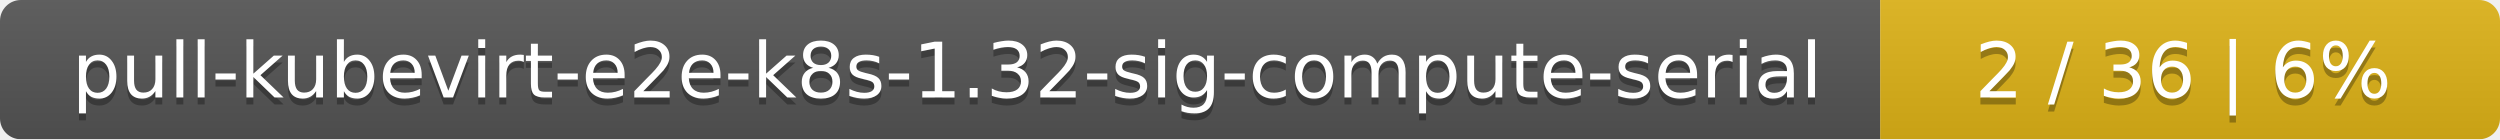
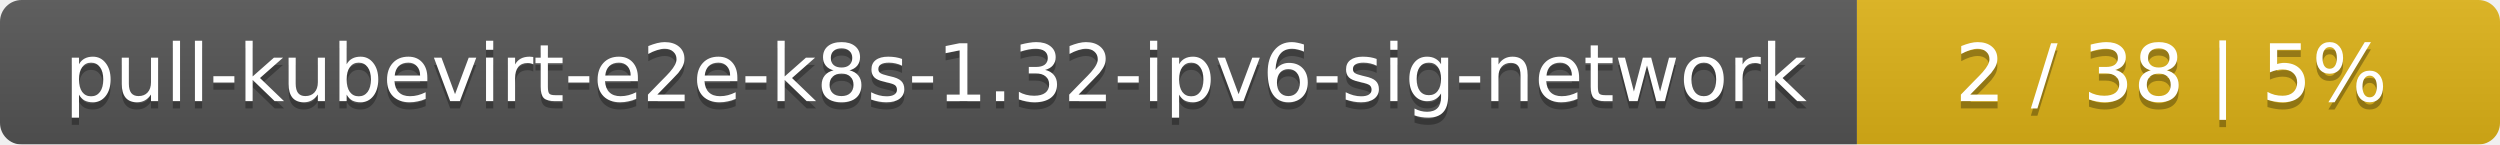
- <svg xmlns="http://www.w3.org/2000/svg" width="359" height="20">
+ <svg xmlns="http://www.w3.org/2000/svg" width="346" height="20">
  <linearGradient id="smooth" x2="0" y2="100%">
    <stop offset="0" stop-color="#bbb" stop-opacity=".1" />
    <stop offset="1" stop-opacity=".1" />
  </linearGradient>
  <mask id="round">
-     <rect width="359" height="20" rx="3" fill="#fff" />
+     <rect width="346" height="20" rx="3" fill="#fff" />
  </mask>
  <g mask="url(#round)">
-     <rect width="270" height="20" fill="#555" />
-     <rect x="270" width="89" height="20" fill="#dfb317" />
-     <rect width="359" height="20" fill="url(#smooth)" />
+     <rect width="257" height="20" fill="#555" />
+     <rect x="257" width="89" height="20" fill="#dfb317" />
+     <rect width="346" height="20" fill="url(#smooth)" />
  </g>
  <g fill="#fff" text-anchor="middle" font-family="DejaVu Sans,Verdana,Geneva,sans-serif" font-size="11">
-     <text x="136" y="15" fill="#010101" fill-opacity=".3">pull-kubevirt-e2e-k8s-1.32-sig-compute-serial</text>
-     <text x="136" y="14">pull-kubevirt-e2e-k8s-1.32-sig-compute-serial</text>
-     <text x="313.5" y="15" fill="#010101" fill-opacity=".3">2 / 36    |    6%</text>
-     <text x="313.5" y="14">2 / 36    |    6%</text>
+     <text x="129.5" y="15" fill="#010101" fill-opacity=".3">pull-kubevirt-e2e-k8s-1.32-ipv6-sig-network</text>
+     <text x="129.5" y="14">pull-kubevirt-e2e-k8s-1.32-ipv6-sig-network</text>
+     <text x="300.5" y="15" fill="#010101" fill-opacity=".3">2 / 38    |    5%</text>
+     <text x="300.5" y="14">2 / 38    |    5%</text>
  </g>
</svg>
